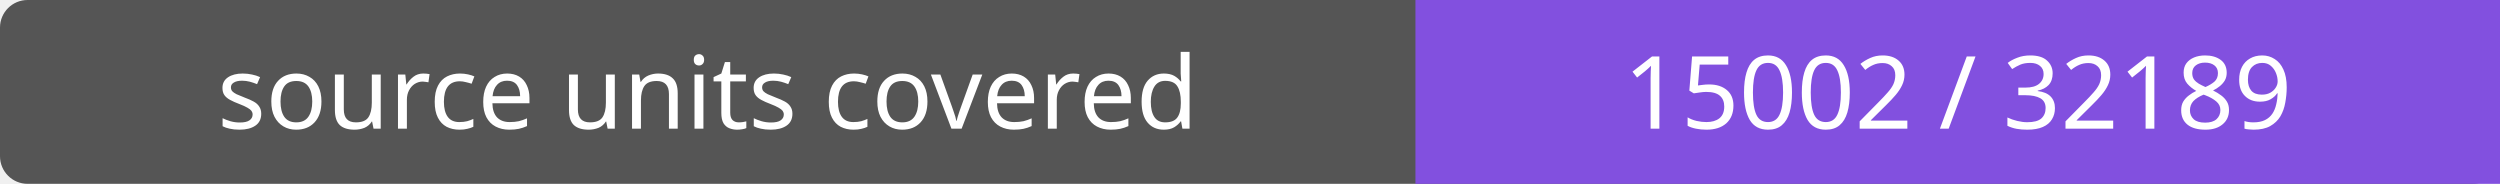
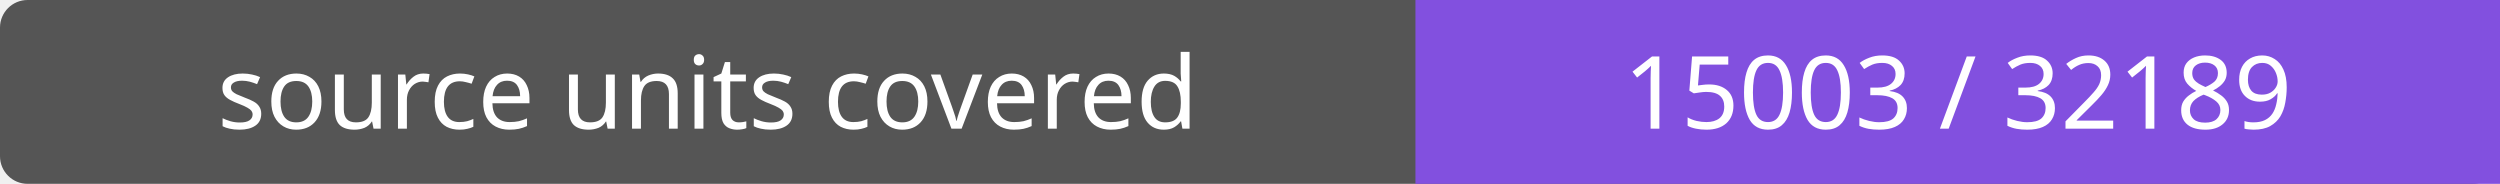
- <svg xmlns="http://www.w3.org/2000/svg" width="272" height="20" role="img" aria-label="source units covered: 15002 / 32189">
+ <svg xmlns="http://www.w3.org/2000/svg" width="272" height="20" role="img" aria-label="source units covered: 15003 / 32189">
  <rect width="272" height="20" rx="3" fill="#555" />
  <path fill="#8250df" d="M154 0h118v20H154z" />
  <g fill="#fff" text-anchor="middle" font-family="Verdana,sans-serif" font-size="11">
    <text x="77.0" y="14">source units covered</text>
-     <text x="213.0" y="14">15002 / 32189</text>
+     <text x="213.0" y="14">15003 / 32189</text>
  </g>
</svg>
